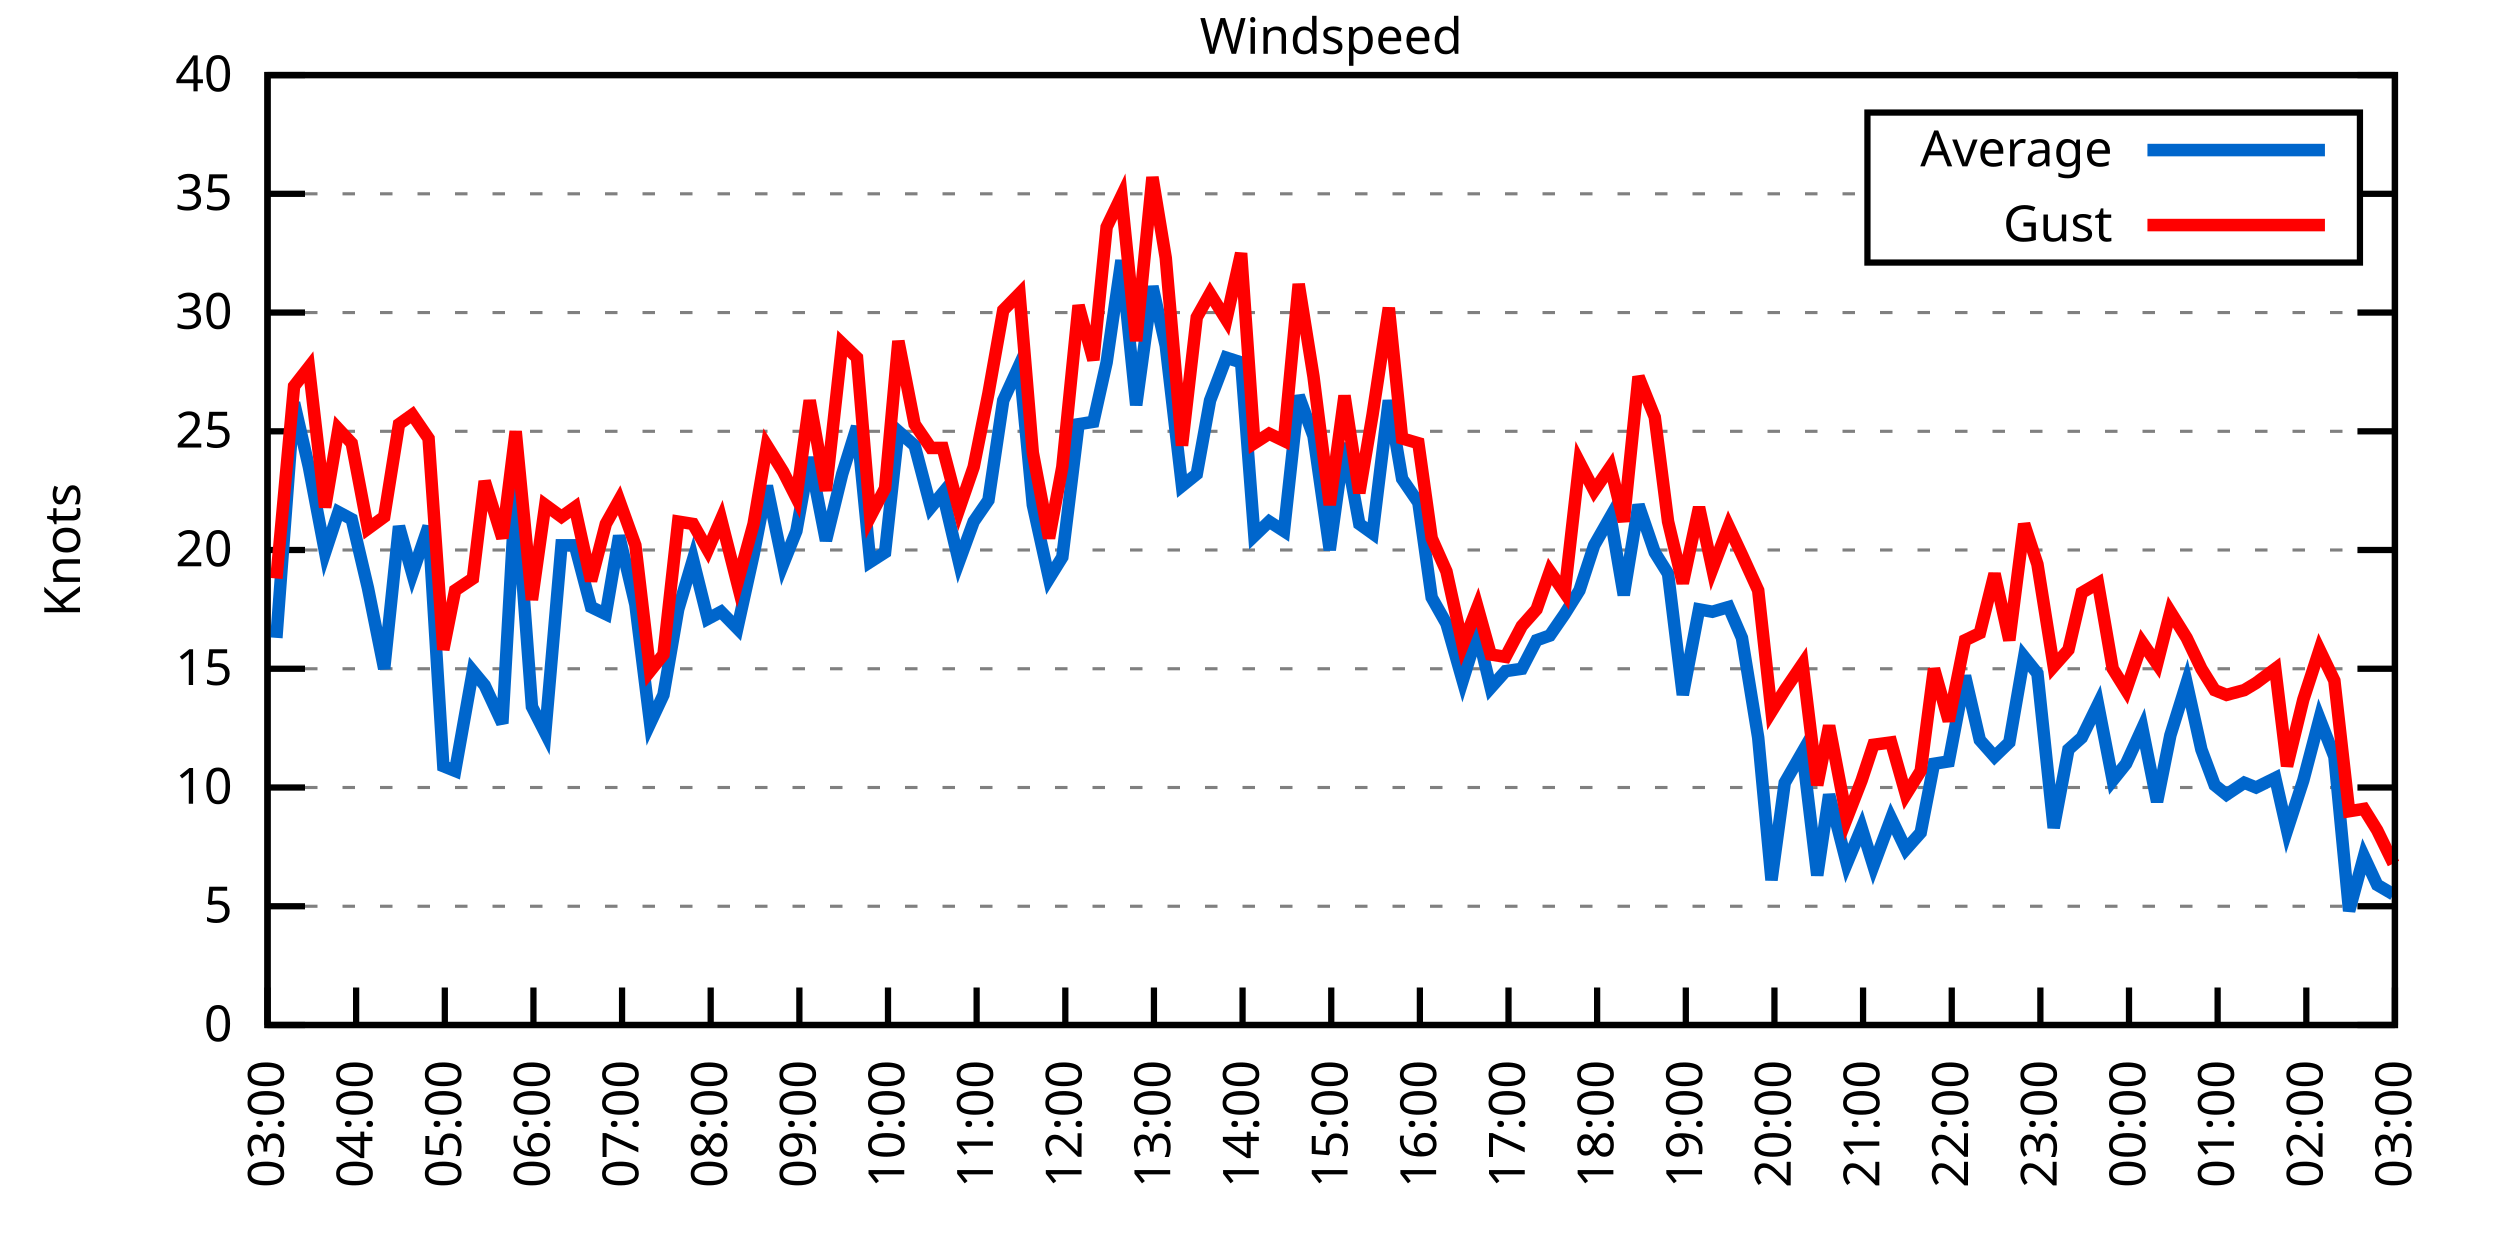
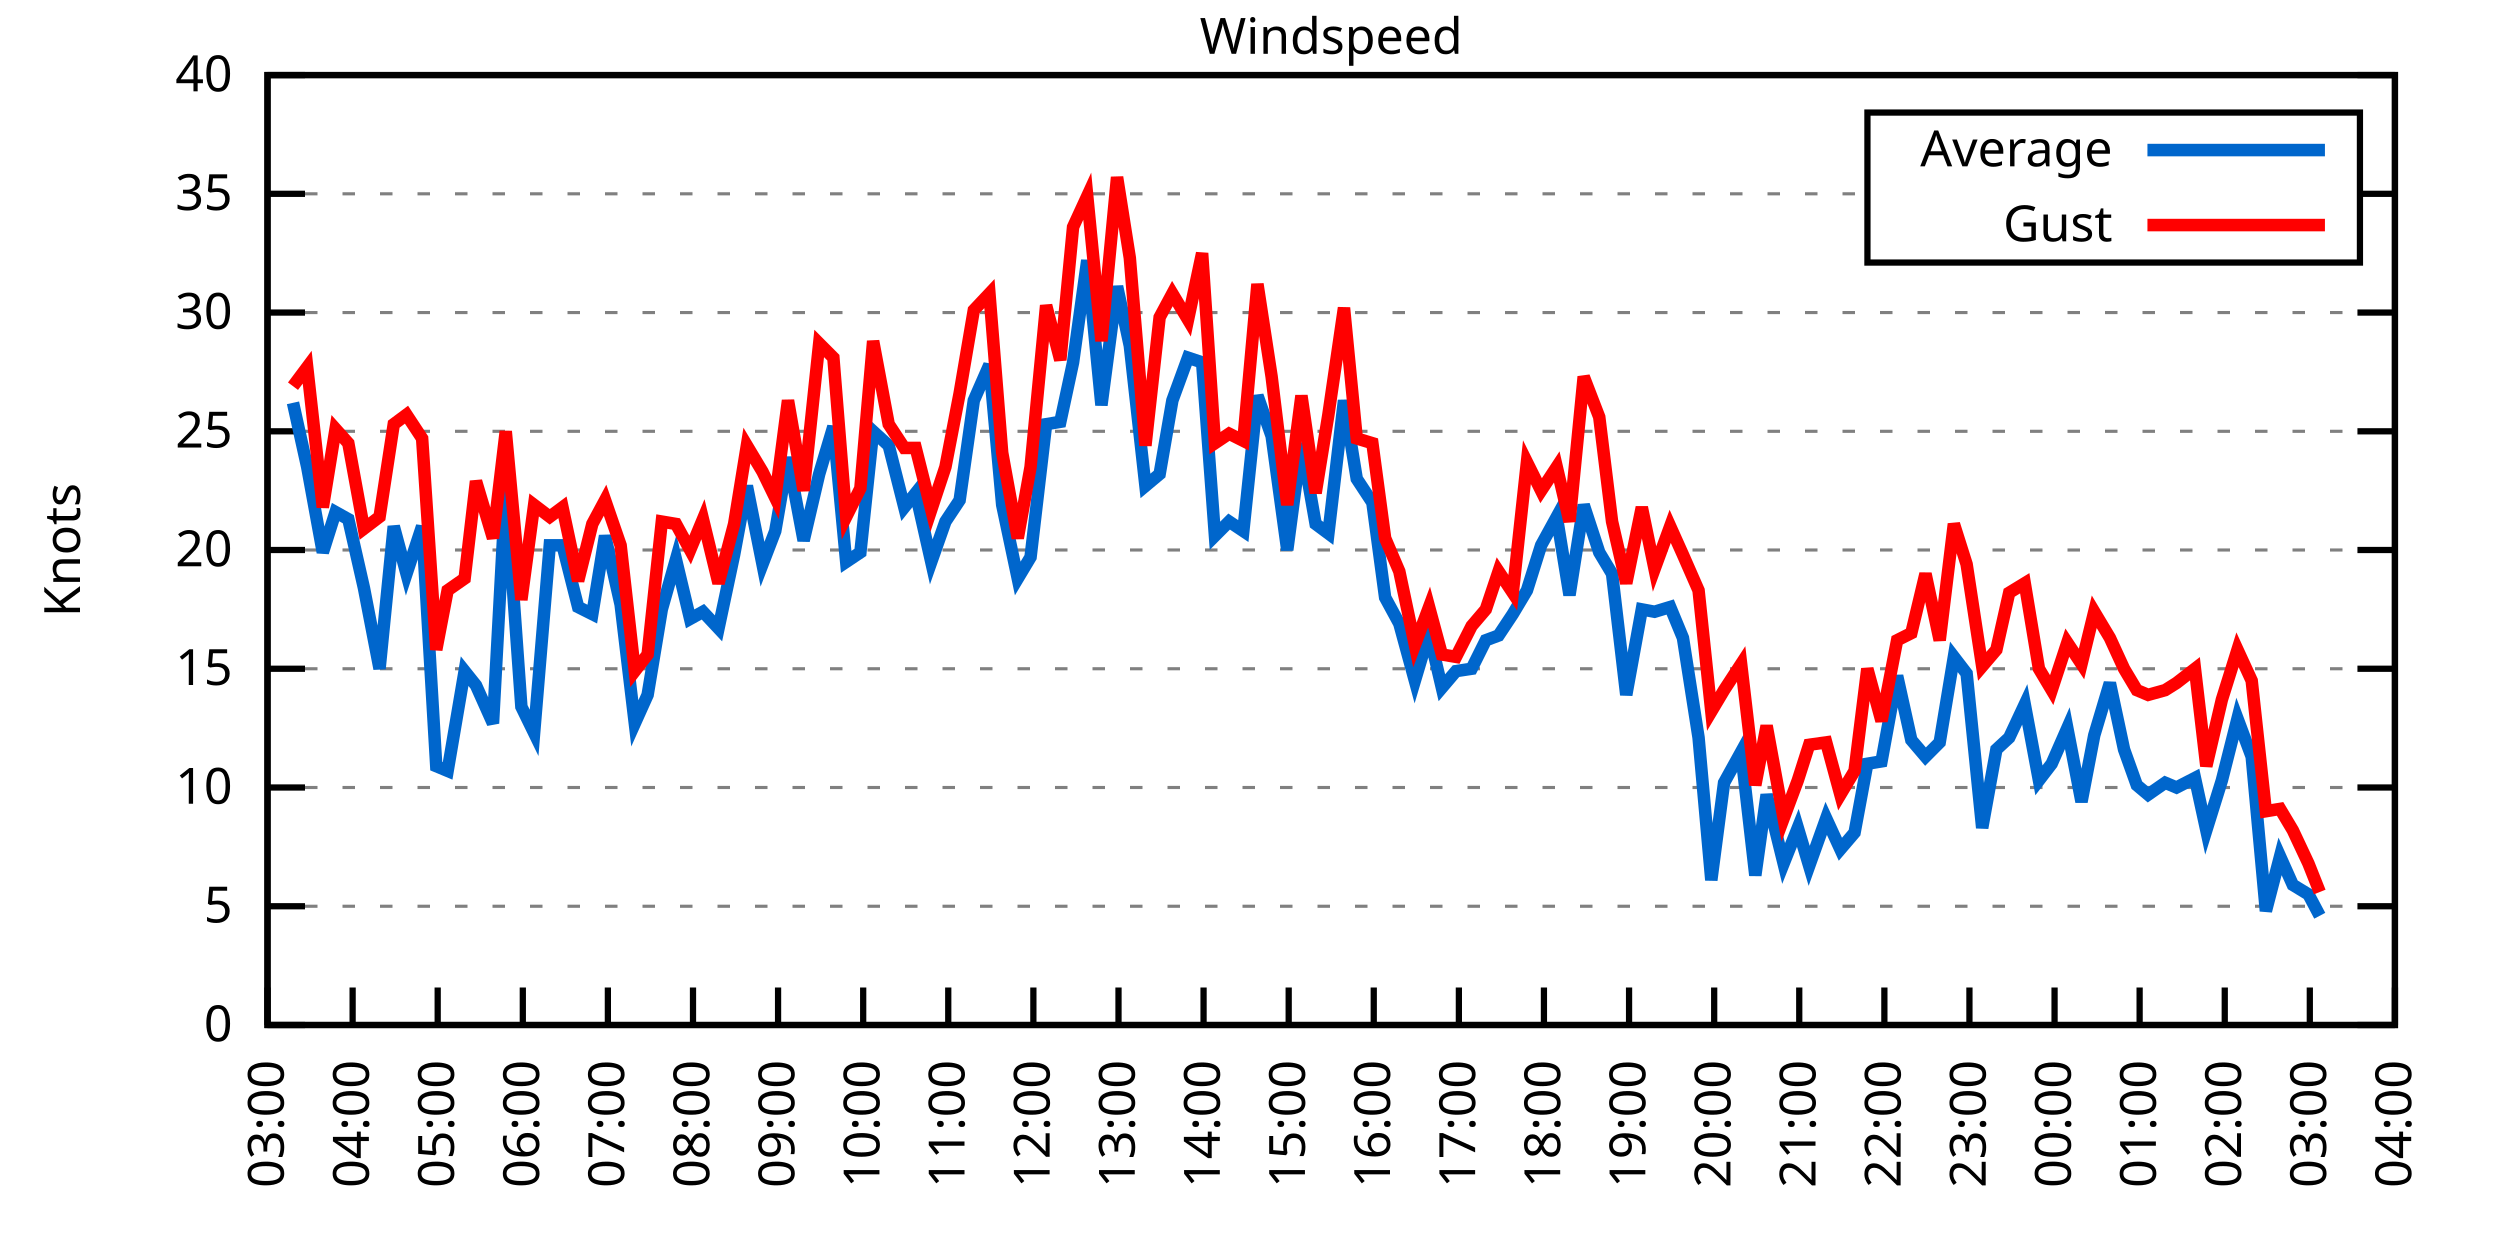
<svg xmlns="http://www.w3.org/2000/svg" xmlns:xlink="http://www.w3.org/1999/xlink" width="400" height="200" viewBox="0 0 400 200">
  <g id="gnuplot_canvas">
    <rect x="0" y="0" width="400" height="200" fill="none" />
    <defs>
      <circle id="gpDot" r="0.5" stroke-width="0.5" stroke="currentColor" />
      <path id="gpPt0" stroke-width="0.333" stroke="currentColor" d="M-1,0 h2 M0,-1 v2" />
      <path id="gpPt1" stroke-width="0.333" stroke="currentColor" d="M-1,-1 L1,1 M1,-1 L-1,1" />
      <path id="gpPt2" stroke-width="0.333" stroke="currentColor" d="M-1,0 L1,0 M0,-1 L0,1 M-1,-1 L1,1 M-1,1 L1,-1" />
      <rect id="gpPt3" stroke-width="0.333" stroke="currentColor" x="-1" y="-1" width="2" height="2" />
      <rect id="gpPt4" stroke-width="0.333" stroke="currentColor" fill="currentColor" x="-1" y="-1" width="2" height="2" />
      <circle id="gpPt5" stroke-width="0.333" stroke="currentColor" cx="0" cy="0" r="1" />
      <use xlink:href="#gpPt5" id="gpPt6" fill="currentColor" stroke="none" />
      <path id="gpPt7" stroke-width="0.333" stroke="currentColor" d="M0,-1.33 L-1.33,0.67 L1.33,0.67 z" />
      <use xlink:href="#gpPt7" id="gpPt8" fill="currentColor" stroke="none" />
      <use xlink:href="#gpPt7" id="gpPt9" stroke="currentColor" transform="rotate(180)" />
      <use xlink:href="#gpPt9" id="gpPt10" fill="currentColor" stroke="none" />
      <use xlink:href="#gpPt3" id="gpPt11" stroke="currentColor" transform="rotate(45)" />
      <use xlink:href="#gpPt11" id="gpPt12" fill="currentColor" stroke="none" />
      <path id="gpPt13" stroke-width="0.333" stroke="currentColor" d="M0,1.330 L1.265,0.411 L0.782,-1.067 L-0.782,-1.076 L-1.265,0.411 z" />
      <use xlink:href="#gpPt13" id="gpPt14" fill="currentColor" stroke="none" />
      <filter id="textbox" filterUnits="objectBoundingBox" x="0" y="0" height="1" width="1">
        <feFlood flood-color="white" flood-opacity="1" result="bgnd" />
        <feComposite in="SourceGraphic" in2="bgnd" operator="atop" />
      </filter>
      <filter id="greybox" filterUnits="objectBoundingBox" x="0" y="0" height="1" width="1">
        <feFlood flood-color="lightgrey" flood-opacity="1" result="grey" />
        <feComposite in="SourceGraphic" in2="grey" operator="atop" />
      </filter>
    </defs>
    <g fill="none" color="white" stroke="currentColor" stroke-width="1.00" stroke-linecap="butt" stroke-linejoin="miter">
</g>
    <g fill="none" color="black" stroke="currentColor" stroke-width="1.00" stroke-linecap="butt" stroke-linejoin="miter">
      <g stroke="none" shape-rendering="crispEdges">
        <polygon fill="rgb(255, 255, 255)" points="42.80,164.00 383.18,164.00 383.18,12.02 42.80,12.02 " />
      </g>
    </g>
    <g fill="none" color="black" stroke="currentColor" stroke-width="1.00" stroke-linecap="butt" stroke-linejoin="miter">
</g>
    <g fill="none" color="black" stroke="black" stroke-width="0.50" stroke-linecap="butt" stroke-linejoin="miter">
</g>
    <g fill="none" color="gray" stroke="currentColor" stroke-width="0.50" stroke-linecap="butt" stroke-linejoin="miter">
      <path stroke="gray" stroke-dasharray="2,4" class="gridline" d="M42.80,164.00 L383.19,164.00  " />
    </g>
    <g fill="none" color="gray" stroke="gray" stroke-width="1.00" stroke-linecap="butt" stroke-linejoin="miter">
</g>
    <g fill="none" color="black" stroke="currentColor" stroke-width="1.00" stroke-linecap="butt" stroke-linejoin="miter">
      <path stroke="black" d="M42.80,164.00 L48.80,164.00 M383.19,164.00 L377.19,164.00  " />
      <g transform="translate(37.20,166.60)" stroke="none" fill="black" font-family="Sans" font-size="8.00" text-anchor="end">
        <text>
          <tspan font-family="Sans"> 0</tspan>
        </text>
      </g>
    </g>
    <g fill="none" color="black" stroke="currentColor" stroke-width="1.00" stroke-linecap="butt" stroke-linejoin="miter">
</g>
    <g fill="none" color="black" stroke="black" stroke-width="0.50" stroke-linecap="butt" stroke-linejoin="miter">
</g>
    <g fill="none" color="gray" stroke="currentColor" stroke-width="0.50" stroke-linecap="butt" stroke-linejoin="miter">
      <path stroke="gray" stroke-dasharray="2,4" class="gridline" d="M42.80,145.00 L383.19,145.00  " />
    </g>
    <g fill="none" color="gray" stroke="gray" stroke-width="1.00" stroke-linecap="butt" stroke-linejoin="miter">
</g>
    <g fill="none" color="black" stroke="currentColor" stroke-width="1.00" stroke-linecap="butt" stroke-linejoin="miter">
      <path stroke="black" d="M42.80,145.00 L48.80,145.00 M383.19,145.00 L377.19,145.00  " />
      <g transform="translate(37.20,147.60)" stroke="none" fill="black" font-family="Sans" font-size="8.00" text-anchor="end">
        <text>
          <tspan font-family="Sans"> 5</tspan>
        </text>
      </g>
    </g>
    <g fill="none" color="black" stroke="currentColor" stroke-width="1.00" stroke-linecap="butt" stroke-linejoin="miter">
</g>
    <g fill="none" color="black" stroke="black" stroke-width="0.50" stroke-linecap="butt" stroke-linejoin="miter">
</g>
    <g fill="none" color="gray" stroke="currentColor" stroke-width="0.50" stroke-linecap="butt" stroke-linejoin="miter">
      <path stroke="gray" stroke-dasharray="2,4" class="gridline" d="M42.80,126.00 L383.19,126.00  " />
    </g>
    <g fill="none" color="gray" stroke="gray" stroke-width="1.00" stroke-linecap="butt" stroke-linejoin="miter">
</g>
    <g fill="none" color="black" stroke="currentColor" stroke-width="1.00" stroke-linecap="butt" stroke-linejoin="miter">
      <path stroke="black" d="M42.80,126.00 L48.80,126.00 M383.19,126.00 L377.19,126.00  " />
      <g transform="translate(37.20,128.60)" stroke="none" fill="black" font-family="Sans" font-size="8.00" text-anchor="end">
        <text>
          <tspan font-family="Sans"> 10</tspan>
        </text>
      </g>
    </g>
    <g fill="none" color="black" stroke="currentColor" stroke-width="1.00" stroke-linecap="butt" stroke-linejoin="miter">
</g>
    <g fill="none" color="black" stroke="black" stroke-width="0.50" stroke-linecap="butt" stroke-linejoin="miter">
</g>
    <g fill="none" color="gray" stroke="currentColor" stroke-width="0.50" stroke-linecap="butt" stroke-linejoin="miter">
      <path stroke="gray" stroke-dasharray="2,4" class="gridline" d="M42.80,107.00 L383.19,107.00  " />
    </g>
    <g fill="none" color="gray" stroke="gray" stroke-width="1.00" stroke-linecap="butt" stroke-linejoin="miter">
</g>
    <g fill="none" color="black" stroke="currentColor" stroke-width="1.00" stroke-linecap="butt" stroke-linejoin="miter">
      <path stroke="black" d="M42.80,107.00 L48.80,107.00 M383.19,107.00 L377.19,107.00  " />
      <g transform="translate(37.20,109.60)" stroke="none" fill="black" font-family="Sans" font-size="8.00" text-anchor="end">
        <text>
          <tspan font-family="Sans"> 15</tspan>
        </text>
      </g>
    </g>
    <g fill="none" color="black" stroke="currentColor" stroke-width="1.00" stroke-linecap="butt" stroke-linejoin="miter">
</g>
    <g fill="none" color="black" stroke="black" stroke-width="0.50" stroke-linecap="butt" stroke-linejoin="miter">
</g>
    <g fill="none" color="gray" stroke="currentColor" stroke-width="0.50" stroke-linecap="butt" stroke-linejoin="miter">
      <path stroke="gray" stroke-dasharray="2,4" class="gridline" d="M42.80,88.00 L383.19,88.00  " />
    </g>
    <g fill="none" color="gray" stroke="gray" stroke-width="1.00" stroke-linecap="butt" stroke-linejoin="miter">
</g>
    <g fill="none" color="black" stroke="currentColor" stroke-width="1.00" stroke-linecap="butt" stroke-linejoin="miter">
      <path stroke="black" d="M42.80,88.00 L48.80,88.00 M383.19,88.00 L377.19,88.00  " />
      <g transform="translate(37.20,90.60)" stroke="none" fill="black" font-family="Sans" font-size="8.00" text-anchor="end">
        <text>
          <tspan font-family="Sans"> 20</tspan>
        </text>
      </g>
    </g>
    <g fill="none" color="black" stroke="currentColor" stroke-width="1.00" stroke-linecap="butt" stroke-linejoin="miter">
</g>
    <g fill="none" color="black" stroke="black" stroke-width="0.50" stroke-linecap="butt" stroke-linejoin="miter">
</g>
    <g fill="none" color="gray" stroke="currentColor" stroke-width="0.50" stroke-linecap="butt" stroke-linejoin="miter">
      <path stroke="gray" stroke-dasharray="2,4" class="gridline" d="M42.80,69.01 L383.19,69.01  " />
    </g>
    <g fill="none" color="gray" stroke="gray" stroke-width="1.00" stroke-linecap="butt" stroke-linejoin="miter">
</g>
    <g fill="none" color="black" stroke="currentColor" stroke-width="1.00" stroke-linecap="butt" stroke-linejoin="miter">
      <path stroke="black" d="M42.80,69.01 L48.80,69.01 M383.19,69.01 L377.19,69.01  " />
      <g transform="translate(37.20,71.61)" stroke="none" fill="black" font-family="Sans" font-size="8.00" text-anchor="end">
        <text>
          <tspan font-family="Sans"> 25</tspan>
        </text>
      </g>
    </g>
    <g fill="none" color="black" stroke="currentColor" stroke-width="1.00" stroke-linecap="butt" stroke-linejoin="miter">
</g>
    <g fill="none" color="black" stroke="black" stroke-width="0.50" stroke-linecap="butt" stroke-linejoin="miter">
</g>
    <g fill="none" color="gray" stroke="currentColor" stroke-width="0.50" stroke-linecap="butt" stroke-linejoin="miter">
      <path stroke="gray" stroke-dasharray="2,4" class="gridline" d="M42.80,50.01 L383.19,50.01  " />
    </g>
    <g fill="none" color="gray" stroke="gray" stroke-width="1.00" stroke-linecap="butt" stroke-linejoin="miter">
</g>
    <g fill="none" color="black" stroke="currentColor" stroke-width="1.00" stroke-linecap="butt" stroke-linejoin="miter">
      <path stroke="black" d="M42.80,50.01 L48.80,50.01 M383.19,50.01 L377.19,50.01  " />
      <g transform="translate(37.20,52.61)" stroke="none" fill="black" font-family="Sans" font-size="8.00" text-anchor="end">
        <text>
          <tspan font-family="Sans"> 30</tspan>
        </text>
      </g>
    </g>
    <g fill="none" color="black" stroke="currentColor" stroke-width="1.00" stroke-linecap="butt" stroke-linejoin="miter">
</g>
    <g fill="none" color="black" stroke="black" stroke-width="0.50" stroke-linecap="butt" stroke-linejoin="miter">
</g>
    <g fill="none" color="gray" stroke="currentColor" stroke-width="0.50" stroke-linecap="butt" stroke-linejoin="miter">
      <path stroke="gray" stroke-dasharray="2,4" class="gridline" d="M42.80,31.01 L298.79,31.01 M377.59,31.01 L383.19,31.01  " />
    </g>
    <g fill="none" color="gray" stroke="gray" stroke-width="1.00" stroke-linecap="butt" stroke-linejoin="miter">
</g>
    <g fill="none" color="black" stroke="currentColor" stroke-width="1.00" stroke-linecap="butt" stroke-linejoin="miter">
      <path stroke="black" d="M42.80,31.01 L48.80,31.01 M383.19,31.01 L377.19,31.01  " />
      <g transform="translate(37.20,33.61)" stroke="none" fill="black" font-family="Sans" font-size="8.00" text-anchor="end">
        <text>
          <tspan font-family="Sans"> 35</tspan>
        </text>
      </g>
    </g>
    <g fill="none" color="black" stroke="currentColor" stroke-width="1.00" stroke-linecap="butt" stroke-linejoin="miter">
</g>
    <g fill="none" color="black" stroke="black" stroke-width="0.50" stroke-linecap="butt" stroke-linejoin="miter">
</g>
    <g fill="none" color="gray" stroke="currentColor" stroke-width="0.50" stroke-linecap="butt" stroke-linejoin="miter">
      <path stroke="gray" stroke-dasharray="2,4" class="gridline" d="M42.80,12.01 L383.19,12.01  " />
    </g>
    <g fill="none" color="gray" stroke="gray" stroke-width="1.00" stroke-linecap="butt" stroke-linejoin="miter">
</g>
    <g fill="none" color="black" stroke="currentColor" stroke-width="1.00" stroke-linecap="butt" stroke-linejoin="miter">
      <path stroke="black" d="M42.80,12.01 L48.80,12.01 M383.19,12.01 L377.19,12.01  " />
      <g transform="translate(37.20,14.61)" stroke="none" fill="black" font-family="Sans" font-size="8.00" text-anchor="end">
        <text>
          <tspan font-family="Sans"> 40</tspan>
        </text>
      </g>
    </g>
    <g fill="none" color="black" stroke="currentColor" stroke-width="1.00" stroke-linecap="butt" stroke-linejoin="miter">
      <path stroke="black" d="M42.80,164.00 L42.80,158.00  " />
      <g transform="translate(45.40,169.60) rotate(270.00)" stroke="none" fill="black" font-family="Sans" font-size="8.00" text-anchor="end">
        <text>
          <tspan font-family="Sans">03:00</tspan>
        </text>
      </g>
    </g>
    <g fill="none" color="black" stroke="currentColor" stroke-width="1.00" stroke-linecap="butt" stroke-linejoin="miter">
-       <path stroke="black" d="M56.98,164.00 L56.98,158.00  " />
-       <g transform="translate(59.58,169.60) rotate(270.00)" stroke="none" fill="black" font-family="Sans" font-size="8.00" text-anchor="end">
+       <path stroke="black" d="M56.42,164.00 L56.42,158.00  " />
+       <g transform="translate(59.02,169.60) rotate(270.00)" stroke="none" fill="black" font-family="Sans" font-size="8.00" text-anchor="end">
        <text>
          <tspan font-family="Sans">04:00</tspan>
        </text>
      </g>
    </g>
    <g fill="none" color="black" stroke="currentColor" stroke-width="1.00" stroke-linecap="butt" stroke-linejoin="miter">
-       <path stroke="black" d="M71.17,164.00 L71.17,158.00  " />
-       <g transform="translate(73.77,169.60) rotate(270.00)" stroke="none" fill="black" font-family="Sans" font-size="8.00" text-anchor="end">
+       <path stroke="black" d="M70.03,164.00 L70.03,158.00  " />
+       <g transform="translate(72.63,169.60) rotate(270.00)" stroke="none" fill="black" font-family="Sans" font-size="8.00" text-anchor="end">
        <text>
          <tspan font-family="Sans">05:00</tspan>
        </text>
      </g>
    </g>
    <g fill="none" color="black" stroke="currentColor" stroke-width="1.00" stroke-linecap="butt" stroke-linejoin="miter">
-       <path stroke="black" d="M85.35,164.00 L85.35,158.00  " />
-       <g transform="translate(87.95,169.60) rotate(270.00)" stroke="none" fill="black" font-family="Sans" font-size="8.00" text-anchor="end">
+       <path stroke="black" d="M83.65,164.00 L83.65,158.00  " />
+       <g transform="translate(86.25,169.60) rotate(270.00)" stroke="none" fill="black" font-family="Sans" font-size="8.00" text-anchor="end">
        <text>
          <tspan font-family="Sans">06:00</tspan>
        </text>
      </g>
    </g>
    <g fill="none" color="black" stroke="currentColor" stroke-width="1.00" stroke-linecap="butt" stroke-linejoin="miter">
-       <path stroke="black" d="M99.53,164.00 L99.53,158.00  " />
-       <g transform="translate(102.13,169.60) rotate(270.00)" stroke="none" fill="black" font-family="Sans" font-size="8.00" text-anchor="end">
+       <path stroke="black" d="M97.26,164.00 L97.26,158.00  " />
+       <g transform="translate(99.86,169.60) rotate(270.00)" stroke="none" fill="black" font-family="Sans" font-size="8.00" text-anchor="end">
        <text>
          <tspan font-family="Sans">07:00</tspan>
        </text>
      </g>
    </g>
    <g fill="none" color="black" stroke="currentColor" stroke-width="1.00" stroke-linecap="butt" stroke-linejoin="miter">
-       <path stroke="black" d="M113.71,164.00 L113.71,158.00  " />
-       <g transform="translate(116.31,169.60) rotate(270.00)" stroke="none" fill="black" font-family="Sans" font-size="8.00" text-anchor="end">
+       <path stroke="black" d="M110.88,164.00 L110.88,158.00  " />
+       <g transform="translate(113.48,169.60) rotate(270.00)" stroke="none" fill="black" font-family="Sans" font-size="8.00" text-anchor="end">
        <text>
          <tspan font-family="Sans">08:00</tspan>
        </text>
      </g>
    </g>
    <g fill="none" color="black" stroke="currentColor" stroke-width="1.00" stroke-linecap="butt" stroke-linejoin="miter">
-       <path stroke="black" d="M127.90,164.00 L127.90,158.00  " />
-       <g transform="translate(130.50,169.60) rotate(270.00)" stroke="none" fill="black" font-family="Sans" font-size="8.00" text-anchor="end">
+       <path stroke="black" d="M124.49,164.00 L124.49,158.00  " />
+       <g transform="translate(127.09,169.60) rotate(270.00)" stroke="none" fill="black" font-family="Sans" font-size="8.00" text-anchor="end">
        <text>
          <tspan font-family="Sans">09:00</tspan>
        </text>
      </g>
    </g>
    <g fill="none" color="black" stroke="currentColor" stroke-width="1.00" stroke-linecap="butt" stroke-linejoin="miter">
-       <path stroke="black" d="M142.08,164.00 L142.08,158.00  " />
-       <g transform="translate(144.68,169.60) rotate(270.00)" stroke="none" fill="black" font-family="Sans" font-size="8.00" text-anchor="end">
+       <path stroke="black" d="M138.11,164.00 L138.11,158.00  " />
+       <g transform="translate(140.71,169.60) rotate(270.00)" stroke="none" fill="black" font-family="Sans" font-size="8.00" text-anchor="end">
        <text>
          <tspan font-family="Sans">10:00</tspan>
        </text>
      </g>
    </g>
    <g fill="none" color="black" stroke="currentColor" stroke-width="1.00" stroke-linecap="butt" stroke-linejoin="miter">
-       <path stroke="black" d="M156.26,164.00 L156.26,158.00  " />
-       <g transform="translate(158.86,169.60) rotate(270.00)" stroke="none" fill="black" font-family="Sans" font-size="8.00" text-anchor="end">
+       <path stroke="black" d="M151.72,164.00 L151.72,158.00  " />
+       <g transform="translate(154.32,169.60) rotate(270.00)" stroke="none" fill="black" font-family="Sans" font-size="8.00" text-anchor="end">
        <text>
          <tspan font-family="Sans">11:00</tspan>
        </text>
      </g>
    </g>
    <g fill="none" color="black" stroke="currentColor" stroke-width="1.00" stroke-linecap="butt" stroke-linejoin="miter">
-       <path stroke="black" d="M170.45,164.00 L170.45,158.00  " />
-       <g transform="translate(173.05,169.60) rotate(270.00)" stroke="none" fill="black" font-family="Sans" font-size="8.00" text-anchor="end">
+       <path stroke="black" d="M165.34,164.00 L165.34,158.00  " />
+       <g transform="translate(167.94,169.60) rotate(270.00)" stroke="none" fill="black" font-family="Sans" font-size="8.00" text-anchor="end">
        <text>
          <tspan font-family="Sans">12:00</tspan>
        </text>
      </g>
    </g>
    <g fill="none" color="black" stroke="currentColor" stroke-width="1.00" stroke-linecap="butt" stroke-linejoin="miter">
-       <path stroke="black" d="M184.63,164.00 L184.63,158.00  " />
-       <g transform="translate(187.23,169.60) rotate(270.00)" stroke="none" fill="black" font-family="Sans" font-size="8.00" text-anchor="end">
+       <path stroke="black" d="M178.96,164.00 L178.96,158.00  " />
+       <g transform="translate(181.56,169.60) rotate(270.00)" stroke="none" fill="black" font-family="Sans" font-size="8.00" text-anchor="end">
        <text>
          <tspan font-family="Sans">13:00</tspan>
        </text>
      </g>
    </g>
    <g fill="none" color="black" stroke="currentColor" stroke-width="1.00" stroke-linecap="butt" stroke-linejoin="miter">
-       <path stroke="black" d="M198.81,164.00 L198.81,158.00  " />
-       <g transform="translate(201.41,169.60) rotate(270.00)" stroke="none" fill="black" font-family="Sans" font-size="8.00" text-anchor="end">
+       <path stroke="black" d="M192.57,164.00 L192.57,158.00  " />
+       <g transform="translate(195.17,169.60) rotate(270.00)" stroke="none" fill="black" font-family="Sans" font-size="8.00" text-anchor="end">
        <text>
          <tspan font-family="Sans">14:00</tspan>
        </text>
      </g>
    </g>
    <g fill="none" color="black" stroke="currentColor" stroke-width="1.00" stroke-linecap="butt" stroke-linejoin="miter">
-       <path stroke="black" d="M213.00,164.00 L213.00,158.00  " />
-       <g transform="translate(215.60,169.60) rotate(270.00)" stroke="none" fill="black" font-family="Sans" font-size="8.00" text-anchor="end">
+       <path stroke="black" d="M206.19,164.00 L206.19,158.00  " />
+       <g transform="translate(208.79,169.60) rotate(270.00)" stroke="none" fill="black" font-family="Sans" font-size="8.00" text-anchor="end">
        <text>
          <tspan font-family="Sans">15:00</tspan>
        </text>
      </g>
    </g>
    <g fill="none" color="black" stroke="currentColor" stroke-width="1.00" stroke-linecap="butt" stroke-linejoin="miter">
-       <path stroke="black" d="M227.18,164.00 L227.18,158.00  " />
-       <g transform="translate(229.78,169.60) rotate(270.00)" stroke="none" fill="black" font-family="Sans" font-size="8.00" text-anchor="end">
+       <path stroke="black" d="M219.80,164.00 L219.80,158.00  " />
+       <g transform="translate(222.40,169.60) rotate(270.00)" stroke="none" fill="black" font-family="Sans" font-size="8.00" text-anchor="end">
        <text>
          <tspan font-family="Sans">16:00</tspan>
        </text>
      </g>
    </g>
    <g fill="none" color="black" stroke="currentColor" stroke-width="1.00" stroke-linecap="butt" stroke-linejoin="miter">
-       <path stroke="black" d="M241.36,164.00 L241.36,158.00  " />
-       <g transform="translate(243.96,169.60) rotate(270.00)" stroke="none" fill="black" font-family="Sans" font-size="8.00" text-anchor="end">
+       <path stroke="black" d="M233.42,164.00 L233.42,158.00  " />
+       <g transform="translate(236.02,169.60) rotate(270.00)" stroke="none" fill="black" font-family="Sans" font-size="8.00" text-anchor="end">
        <text>
          <tspan font-family="Sans">17:00</tspan>
        </text>
      </g>
    </g>
    <g fill="none" color="black" stroke="currentColor" stroke-width="1.00" stroke-linecap="butt" stroke-linejoin="miter">
-       <path stroke="black" d="M255.54,164.00 L255.54,158.00  " />
-       <g transform="translate(258.14,169.60) rotate(270.00)" stroke="none" fill="black" font-family="Sans" font-size="8.00" text-anchor="end">
+       <path stroke="black" d="M247.03,164.00 L247.03,158.00  " />
+       <g transform="translate(249.63,169.60) rotate(270.00)" stroke="none" fill="black" font-family="Sans" font-size="8.00" text-anchor="end">
        <text>
          <tspan font-family="Sans">18:00</tspan>
        </text>
      </g>
    </g>
    <g fill="none" color="black" stroke="currentColor" stroke-width="1.00" stroke-linecap="butt" stroke-linejoin="miter">
-       <path stroke="black" d="M269.73,164.00 L269.73,158.00  " />
-       <g transform="translate(272.33,169.60) rotate(270.00)" stroke="none" fill="black" font-family="Sans" font-size="8.00" text-anchor="end">
+       <path stroke="black" d="M260.65,164.00 L260.65,158.00  " />
+       <g transform="translate(263.25,169.60) rotate(270.00)" stroke="none" fill="black" font-family="Sans" font-size="8.00" text-anchor="end">
        <text>
          <tspan font-family="Sans">19:00</tspan>
        </text>
      </g>
    </g>
    <g fill="none" color="black" stroke="currentColor" stroke-width="1.00" stroke-linecap="butt" stroke-linejoin="miter">
-       <path stroke="black" d="M283.91,164.00 L283.91,158.00  " />
-       <g transform="translate(286.51,169.60) rotate(270.00)" stroke="none" fill="black" font-family="Sans" font-size="8.00" text-anchor="end">
+       <path stroke="black" d="M274.27,164.00 L274.27,158.00  " />
+       <g transform="translate(276.87,169.60) rotate(270.00)" stroke="none" fill="black" font-family="Sans" font-size="8.00" text-anchor="end">
        <text>
          <tspan font-family="Sans">20:00</tspan>
        </text>
      </g>
    </g>
    <g fill="none" color="black" stroke="currentColor" stroke-width="1.00" stroke-linecap="butt" stroke-linejoin="miter">
-       <path stroke="black" d="M298.09,164.00 L298.09,158.00  " />
-       <g transform="translate(300.69,169.60) rotate(270.00)" stroke="none" fill="black" font-family="Sans" font-size="8.00" text-anchor="end">
+       <path stroke="black" d="M287.88,164.00 L287.88,158.00  " />
+       <g transform="translate(290.48,169.60) rotate(270.00)" stroke="none" fill="black" font-family="Sans" font-size="8.00" text-anchor="end">
        <text>
          <tspan font-family="Sans">21:00</tspan>
        </text>
      </g>
    </g>
    <g fill="none" color="black" stroke="currentColor" stroke-width="1.00" stroke-linecap="butt" stroke-linejoin="miter">
-       <path stroke="black" d="M312.28,164.00 L312.28,158.00  " />
-       <g transform="translate(314.88,169.60) rotate(270.00)" stroke="none" fill="black" font-family="Sans" font-size="8.00" text-anchor="end">
+       <path stroke="black" d="M301.50,164.00 L301.50,158.00  " />
+       <g transform="translate(304.10,169.60) rotate(270.00)" stroke="none" fill="black" font-family="Sans" font-size="8.00" text-anchor="end">
        <text>
          <tspan font-family="Sans">22:00</tspan>
        </text>
      </g>
    </g>
    <g fill="none" color="black" stroke="currentColor" stroke-width="1.00" stroke-linecap="butt" stroke-linejoin="miter">
-       <path stroke="black" d="M326.46,164.00 L326.46,158.00  " />
-       <g transform="translate(329.06,169.60) rotate(270.00)" stroke="none" fill="black" font-family="Sans" font-size="8.00" text-anchor="end">
+       <path stroke="black" d="M315.11,164.00 L315.11,158.00  " />
+       <g transform="translate(317.71,169.60) rotate(270.00)" stroke="none" fill="black" font-family="Sans" font-size="8.00" text-anchor="end">
        <text>
          <tspan font-family="Sans">23:00</tspan>
        </text>
      </g>
    </g>
    <g fill="none" color="black" stroke="currentColor" stroke-width="1.00" stroke-linecap="butt" stroke-linejoin="miter">
-       <path stroke="black" d="M340.64,164.00 L340.64,158.00  " />
-       <g transform="translate(343.24,169.60) rotate(270.00)" stroke="none" fill="black" font-family="Sans" font-size="8.00" text-anchor="end">
+       <path stroke="black" d="M328.73,164.00 L328.73,158.00  " />
+       <g transform="translate(331.33,169.60) rotate(270.00)" stroke="none" fill="black" font-family="Sans" font-size="8.00" text-anchor="end">
        <text>
          <tspan font-family="Sans">00:00</tspan>
        </text>
      </g>
    </g>
    <g fill="none" color="black" stroke="currentColor" stroke-width="1.00" stroke-linecap="butt" stroke-linejoin="miter">
-       <path stroke="black" d="M354.82,164.00 L354.82,158.00  " />
-       <g transform="translate(357.42,169.60) rotate(270.00)" stroke="none" fill="black" font-family="Sans" font-size="8.00" text-anchor="end">
+       <path stroke="black" d="M342.34,164.00 L342.34,158.00  " />
+       <g transform="translate(344.94,169.60) rotate(270.00)" stroke="none" fill="black" font-family="Sans" font-size="8.00" text-anchor="end">
        <text>
          <tspan font-family="Sans">01:00</tspan>
        </text>
      </g>
    </g>
    <g fill="none" color="black" stroke="currentColor" stroke-width="1.00" stroke-linecap="butt" stroke-linejoin="miter">
-       <path stroke="black" d="M369.01,164.00 L369.01,158.00  " />
-       <g transform="translate(371.61,169.60) rotate(270.00)" stroke="none" fill="black" font-family="Sans" font-size="8.00" text-anchor="end">
+       <path stroke="black" d="M355.96,164.00 L355.96,158.00  " />
+       <g transform="translate(358.56,169.60) rotate(270.00)" stroke="none" fill="black" font-family="Sans" font-size="8.00" text-anchor="end">
        <text>
          <tspan font-family="Sans">02:00</tspan>
+         </text>
+       </g>
+     </g>
+     <g fill="none" color="black" stroke="currentColor" stroke-width="1.00" stroke-linecap="butt" stroke-linejoin="miter">
+       <path stroke="black" d="M369.57,164.00 L369.57,158.00  " />
+       <g transform="translate(372.17,169.60) rotate(270.00)" stroke="none" fill="black" font-family="Sans" font-size="8.00" text-anchor="end">
+         <text>
+           <tspan font-family="Sans">03:00</tspan>
        </text>
      </g>
    </g>
    <g fill="none" color="black" stroke="currentColor" stroke-width="1.00" stroke-linecap="butt" stroke-linejoin="miter">
      <path stroke="black" d="M383.19,164.00 L383.19,158.00  " />
      <g transform="translate(385.79,169.60) rotate(270.00)" stroke="none" fill="black" font-family="Sans" font-size="8.00" text-anchor="end">
        <text>
-           <tspan font-family="Sans">03:00</tspan>
+           <tspan font-family="Sans">04:00</tspan>
        </text>
      </g>
    </g>
    <g fill="none" color="black" stroke="currentColor" stroke-width="1.00" stroke-linecap="butt" stroke-linejoin="miter">
</g>
    <g fill="none" color="black" stroke="currentColor" stroke-width="1.00" stroke-linecap="butt" stroke-linejoin="miter">
      <path stroke="black" d="M42.80,12.01 L42.80,164.00 L383.19,164.00 L383.19,12.01 L42.80,12.01 Z  " />
    </g>
    <g fill="none" color="black" stroke="currentColor" stroke-width="1.00" stroke-linecap="butt" stroke-linejoin="miter">
</g>
    <g fill="none" color="black" stroke="currentColor" stroke-width="1.00" stroke-linecap="butt" stroke-linejoin="miter">
      <path stroke="black" d="M298.79,42.01 L298.79,18.01 L377.59,18.01 L377.59,42.01 L298.79,42.01 Z  " />
    </g>
    <g id="Windspeed_plot_1">
      <g fill="none" color="white" stroke="black" stroke-width="2.00" stroke-linecap="butt" stroke-linejoin="miter">
</g>
      <g fill="none" color="black" stroke="currentColor" stroke-width="2.00" stroke-linecap="butt" stroke-linejoin="miter">
        <g transform="translate(337.99,26.61)" stroke="none" fill="black" font-family="Sans" font-size="8.00" text-anchor="end">
          <text>
            <tspan font-family="Sans">Average</tspan>
          </text>
        </g>
      </g>
      <g fill="none" color="black" stroke="currentColor" stroke-width="2.00" stroke-linecap="butt" stroke-linejoin="miter">
-         <path stroke="rgb(  0, 102, 204)" d="M343.59,24.01 L371.99,24.01 M44.22,102.06 L47.05,64.45 L49.42,74.71 L52.02,88.38 L54.15,81.93 L56.27,83.07   L58.87,94.08 L61.47,107.00 L63.84,84.21 L65.97,91.80 L68.57,84.21 L70.93,122.58 L72.82,123.34 L75.66,107.38   L77.55,109.66 L80.38,115.74 L82.51,78.13 L85.11,113.08 L87.24,117.26 L89.84,87.25 L91.97,87.25 L94.57,97.12   L96.93,98.26 L99.06,85.73 L101.66,96.74 L104.02,115.74 L106.15,111.18 L108.51,97.50 L110.88,89.52 L113.24,99.02   L115.37,97.88 L117.97,100.54 L120.57,88.76 L122.70,77.75 L125.30,90.28 L127.42,84.97 L129.55,73.19 L132.15,86.49   L134.75,75.85 L137.12,68.25 L139.24,89.90 L141.61,88.38 L143.74,69.01 L146.34,71.29 L148.94,81.17 L150.83,78.89   L153.43,89.90 L155.79,83.45 L158.15,80.03 L160.52,64.07 L163.12,58.37 L165.25,80.79 L167.85,92.56 L169.97,89.14   L172.57,67.87 L174.94,67.49 L177.06,57.99 L179.43,41.65 L181.79,64.83 L184.39,45.83 L186.52,55.33 L189.12,77.75   L191.48,75.85 L193.61,64.07 L196.21,57.23 L198.58,57.99 L200.70,85.73 L203.07,83.45 L205.43,84.97 L207.79,63.31   L210.16,69.77 L212.76,88.00 L215.12,70.91 L217.49,83.83 L219.61,85.35 L222.21,64.07 L224.34,76.61 L226.94,80.41   L229.07,95.60 L231.43,99.78 L234.03,108.90 L236.40,101.30 L238.52,110.04 L240.89,107.38 L243.49,107.00 L245.85,102.44   L247.98,101.68 L250.34,98.26 L252.71,94.46 L255.07,87.25 L257.67,82.69 L259.80,95.22 L262.16,80.79 L264.76,88.38   L266.89,91.80 L269.25,111.18 L271.85,97.50 L273.98,97.88 L276.58,97.12 L278.71,102.06 L281.31,118.02 L283.44,140.82   L285.56,125.24 L288.40,120.30 L290.76,140.06 L292.66,127.14 L295.49,138.16 L297.86,132.46 L299.75,138.54 L302.58,130.94   L304.95,135.88 L307.31,133.22 L309.44,122.20 L311.80,121.82 L314.40,108.14 L316.77,118.40 L319.13,121.06 L321.49,118.78   L323.86,105.10 L325.99,107.76 L328.59,132.46 L330.95,119.92 L333.08,118.02 L335.68,112.70 L338.04,124.86 L340.17,122.20   L342.77,116.50 L345.13,128.28 L347.26,117.64 L349.86,109.28 L352.22,119.92 L354.35,125.62 L356.24,127.14 L359.08,125.24   L360.97,126.00 L364.04,124.48 L365.93,132.84 L368.53,124.86 L371.13,114.98 L373.50,121.06 L375.86,145.76 L378.23,137.02   L380.35,141.58 L382.95,143.10  " />
+         <path stroke="rgb(  0, 102, 204)" d="M343.59,24.01 L371.99,24.01 M46.88,64.45 L49.15,74.71 L51.65,88.38 L53.69,81.93 L55.73,83.07 L58.23,94.08   L60.73,107.00 L63.00,84.21 L65.04,91.80 L67.54,84.21 L69.80,122.58 L71.62,123.34 L74.34,107.38 L76.16,109.66   L78.88,115.74 L80.92,78.13 L83.42,113.08 L85.46,117.26 L87.96,87.25 L90.00,87.25 L92.50,97.12 L94.77,98.26   L96.81,85.73 L99.30,96.74 L101.57,115.74 L103.62,111.18 L105.89,97.50 L108.15,89.52 L110.42,99.02 L112.47,97.88   L114.96,100.54 L117.46,88.76 L119.50,77.75 L122.00,90.28 L124.04,84.97 L126.08,73.19 L128.58,86.49 L131.07,75.85   L133.34,68.25 L135.39,89.90 L137.66,88.38 L139.70,69.01 L142.19,71.29 L144.69,81.17 L146.51,78.89 L149.00,89.90   L151.27,83.45 L153.54,80.03 L155.81,64.07 L158.31,58.37 L160.35,80.79 L162.84,92.56 L164.89,89.14 L167.38,67.87   L169.65,67.49 L171.69,57.99 L173.96,41.65 L176.23,64.83 L178.73,45.83 L180.77,55.33 L183.27,77.75 L185.54,75.85   L187.58,64.07 L190.08,57.23 L192.34,57.99 L194.39,85.73 L196.66,83.45 L198.93,84.97 L201.19,63.31 L203.46,69.77   L205.96,88.00 L208.23,70.91 L210.50,83.83 L212.54,85.35 L215.04,64.07 L217.08,76.61 L219.58,80.41 L221.62,95.60   L223.89,99.78 L226.38,108.90 L228.65,101.30 L230.70,110.04 L232.96,107.38 L235.46,107.00 L237.73,102.44 L239.77,101.68   L242.04,98.26 L244.31,94.46 L246.58,87.25 L249.08,82.69 L251.12,95.22 L253.39,80.79 L255.88,88.38 L257.93,91.80   L260.20,111.18 L262.69,97.50 L264.73,97.88 L267.23,97.12 L269.27,102.06 L271.77,118.02 L273.81,140.82 L275.85,125.24   L278.58,120.30 L280.85,140.06 L282.66,127.14 L285.38,138.16 L287.65,132.46 L289.47,138.54 L292.19,130.94 L294.46,135.88   L296.73,133.22 L298.77,122.20 L301.04,121.82 L303.54,108.14 L305.81,118.40 L308.08,121.06 L310.35,118.78 L312.62,105.10   L314.66,107.76 L317.15,132.46 L319.42,119.92 L321.47,118.02 L323.96,112.70 L326.23,124.86 L328.27,122.20 L330.77,116.50   L333.04,128.28 L335.08,117.64 L337.58,109.28 L339.85,119.92 L341.89,125.62 L343.70,127.14 L346.43,125.24 L348.24,126.00   L351.19,124.48 L353.01,132.84 L355.50,124.86 L358.00,114.98 L360.27,121.06 L362.54,145.76 L364.81,137.02 L366.85,141.58   L369.35,143.10 L371.16,146.52  " />
      </g>
    </g>
    <g id="Windspeed_plot_2">
      <g fill="none" color="black" stroke="currentColor" stroke-width="2.00" stroke-linecap="butt" stroke-linejoin="miter">
        <g transform="translate(337.99,38.61)" stroke="none" fill="black" font-family="Sans" font-size="8.00" text-anchor="end">
          <text>
            <tspan font-family="Sans">Gust</tspan>
          </text>
        </g>
      </g>
      <g fill="none" color="black" stroke="currentColor" stroke-width="2.00" stroke-linecap="butt" stroke-linejoin="miter">
-         <path stroke="rgb(255,   0,   0)" d="M343.59,36.01 L371.99,36.01 M44.22,92.56 L47.05,61.79 L49.42,58.75 L52.02,81.17 L54.15,68.63 L56.27,70.91   L58.87,84.59 L61.47,82.69 L63.84,67.87 L65.97,66.35 L68.57,70.15 L70.93,103.96 L72.82,94.46 L75.66,92.56   L77.55,76.99 L80.38,86.11 L82.51,69.01 L85.11,95.98 L87.24,80.79 L89.84,82.69 L91.97,81.17 L94.57,92.94   L96.93,83.83 L99.06,80.03 L101.66,87.25 L104.02,107.38 L106.15,104.72 L108.51,83.45 L110.88,83.83 L113.24,88.00   L115.37,83.07 L117.97,93.32 L120.57,83.83 L122.70,71.29 L125.30,75.47 L127.42,79.65 L129.55,64.07 L132.15,78.51   L134.75,54.95 L137.12,57.23 L139.24,82.69 L141.61,78.13 L143.74,54.57 L146.34,67.87 L148.94,71.67 L150.83,71.67   L153.43,81.55 L155.79,74.71 L158.15,62.93 L160.52,49.63 L163.12,46.97 L165.25,72.43 L167.85,86.11 L169.97,74.71   L172.57,48.87 L174.94,57.61 L177.06,36.33 L179.43,31.39 L181.79,54.57 L184.39,28.35 L186.52,41.27 L189.12,71.29   L191.48,50.77 L193.61,46.97 L196.21,51.15 L198.58,40.51 L200.70,70.91 L203.07,69.39 L205.43,70.53 L207.79,45.45   L210.16,60.27 L212.76,80.79 L215.12,63.31 L217.49,78.89 L219.61,66.35 L222.21,49.25 L224.34,70.15 L226.94,70.91   L229.07,86.11 L231.43,91.42 L234.03,103.20 L236.40,97.12 L238.52,104.72 L240.89,105.10 L243.49,100.16 L245.85,97.50   L247.98,91.42 L250.34,94.84 L252.71,73.95 L255.07,78.51 L257.67,74.71 L259.80,83.45 L262.16,60.27 L264.76,66.73   L266.89,83.45 L269.25,93.32 L271.85,81.17 L273.98,91.04 L276.58,84.21 L278.71,88.76 L281.31,94.46 L283.44,113.84   L285.56,110.42 L288.40,106.24 L290.76,125.62 L292.66,116.12 L295.49,130.94 L297.86,124.86 L299.75,119.16 L302.58,118.78   L304.95,127.14 L307.31,123.34 L309.44,107.00 L311.80,115.36 L314.40,102.44 L316.77,101.30 L319.13,91.80 L321.49,102.44   L323.86,83.83 L325.99,90.28 L328.59,106.62 L330.95,103.96 L333.08,94.84 L335.68,93.32 L338.04,107.00 L340.17,110.42   L342.77,102.82 L345.13,106.24 L347.26,97.88 L349.86,102.06 L352.22,107.00 L354.35,110.42 L356.24,111.18 L359.08,110.42   L360.97,109.28 L364.04,107.00 L365.93,122.58 L368.53,111.94 L371.13,103.96 L373.50,108.90 L375.86,129.80 L378.23,129.42   L380.35,132.84 L382.95,138.16  " />
+         <path stroke="rgb(255,   0,   0)" d="M343.59,36.01 L371.99,36.01 M46.88,61.79 L49.15,58.75 L51.65,81.17 L53.69,68.63 L55.73,70.91 L58.23,84.59   L60.73,82.69 L63.00,67.87 L65.04,66.35 L67.54,70.15 L69.80,103.96 L71.62,94.46 L74.34,92.56 L76.16,76.99   L78.88,86.11 L80.92,69.01 L83.42,95.98 L85.46,80.79 L87.96,82.69 L90.00,81.17 L92.50,92.94 L94.77,83.83   L96.81,80.03 L99.30,87.25 L101.57,107.38 L103.62,104.72 L105.89,83.45 L108.15,83.83 L110.42,88.00 L112.47,83.07   L114.96,93.32 L117.46,83.83 L119.50,71.29 L122.00,75.47 L124.04,79.65 L126.08,64.07 L128.58,78.51 L131.07,54.95   L133.34,57.23 L135.39,82.69 L137.66,78.13 L139.70,54.57 L142.19,67.87 L144.69,71.67 L146.51,71.67 L149.00,81.55   L151.27,74.71 L153.54,62.93 L155.81,49.63 L158.31,46.97 L160.35,72.43 L162.84,86.11 L164.89,74.71 L167.38,48.87   L169.65,57.61 L171.69,36.33 L173.96,31.39 L176.23,54.57 L178.73,28.35 L180.77,41.27 L183.27,71.29 L185.54,50.77   L187.58,46.97 L190.08,51.15 L192.34,40.51 L194.39,70.91 L196.66,69.39 L198.93,70.53 L201.19,45.45 L203.46,60.27   L205.96,80.79 L208.23,63.31 L210.50,78.89 L212.54,66.35 L215.04,49.25 L217.08,70.15 L219.58,70.91 L221.62,86.11   L223.89,91.42 L226.38,103.20 L228.65,97.12 L230.70,104.72 L232.96,105.10 L235.46,100.16 L237.73,97.50 L239.77,91.42   L242.04,94.84 L244.31,73.95 L246.58,78.51 L249.08,74.71 L251.12,83.45 L253.39,60.27 L255.88,66.73 L257.93,83.45   L260.20,93.32 L262.69,81.17 L264.73,91.04 L267.23,84.21 L269.27,88.76 L271.77,94.46 L273.81,113.84 L275.85,110.42   L278.58,106.24 L280.85,125.62 L282.66,116.12 L285.38,130.94 L287.65,124.86 L289.47,119.16 L292.19,118.78 L294.46,127.14   L296.73,123.34 L298.77,107.00 L301.04,115.36 L303.54,102.44 L305.81,101.30 L308.08,91.80 L310.35,102.44 L312.62,83.83   L314.66,90.28 L317.15,106.62 L319.42,103.96 L321.47,94.84 L323.96,93.32 L326.23,107.00 L328.27,110.42 L330.77,102.82   L333.04,106.24 L335.08,97.88 L337.58,102.06 L339.85,107.00 L341.89,110.42 L343.70,111.18 L346.43,110.42 L348.24,109.28   L351.19,107.00 L353.01,122.58 L355.50,111.94 L358.00,103.96 L360.27,108.90 L362.54,129.80 L364.81,129.42 L366.85,132.84   L369.35,138.16 L371.16,142.72  " />
      </g>
    </g>
    <g fill="none" color="black" stroke="currentColor" stroke-width="2.00" stroke-linecap="butt" stroke-linejoin="miter">
</g>
    <g fill="none" color="black" stroke="black" stroke-width="1.00" stroke-linecap="butt" stroke-linejoin="miter">
</g>
    <g fill="none" color="black" stroke="currentColor" stroke-width="1.00" stroke-linecap="butt" stroke-linejoin="miter">
      <path stroke="black" d="M42.80,12.01 L42.80,164.00 L383.19,164.00 L383.19,12.01 L42.80,12.01 Z  " />
      <g transform="translate(12.80,88.01) rotate(270.00)" stroke="none" fill="black" font-family="Sans" font-size="8.00" text-anchor="middle">
        <text>
          <tspan font-family="Sans">Knots</tspan>
        </text>
      </g>
    </g>
    <g fill="none" color="black" stroke="currentColor" stroke-width="1.00" stroke-linecap="butt" stroke-linejoin="miter">
</g>
    <g fill="none" color="black" stroke="currentColor" stroke-width="1.00" stroke-linecap="butt" stroke-linejoin="miter">
      <g transform="translate(212.99,8.61)" stroke="none" fill="black" font-family="Sans" font-size="8.00" text-anchor="middle">
        <text>
          <tspan font-family="Sans">Windspeed</tspan>
        </text>
      </g>
    </g>
    <g fill="none" color="black" stroke="currentColor" stroke-width="1.00" stroke-linecap="butt" stroke-linejoin="miter">
</g>
  </g>
</svg>
